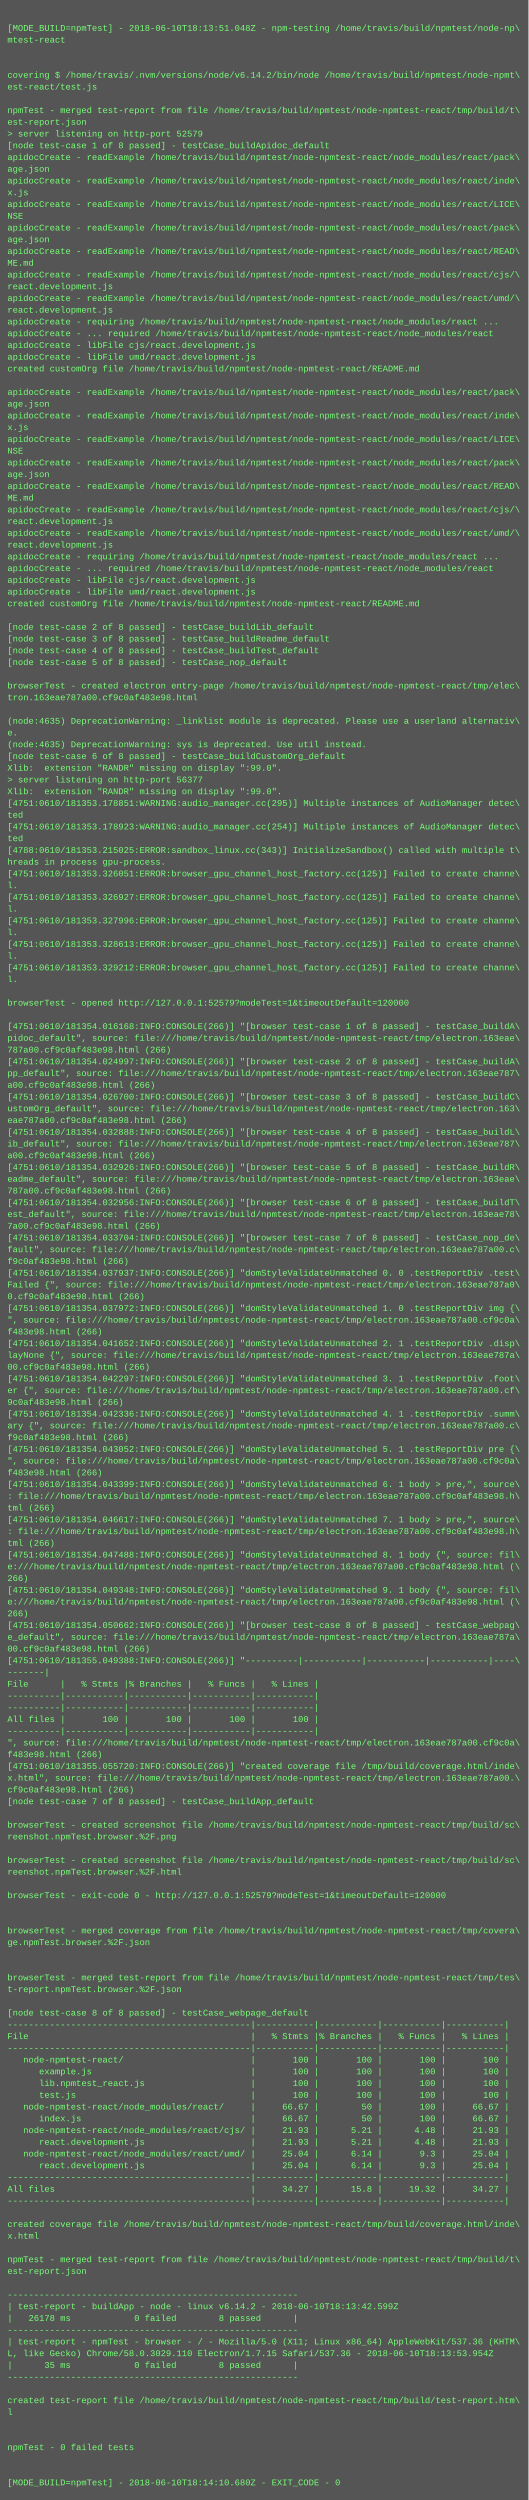
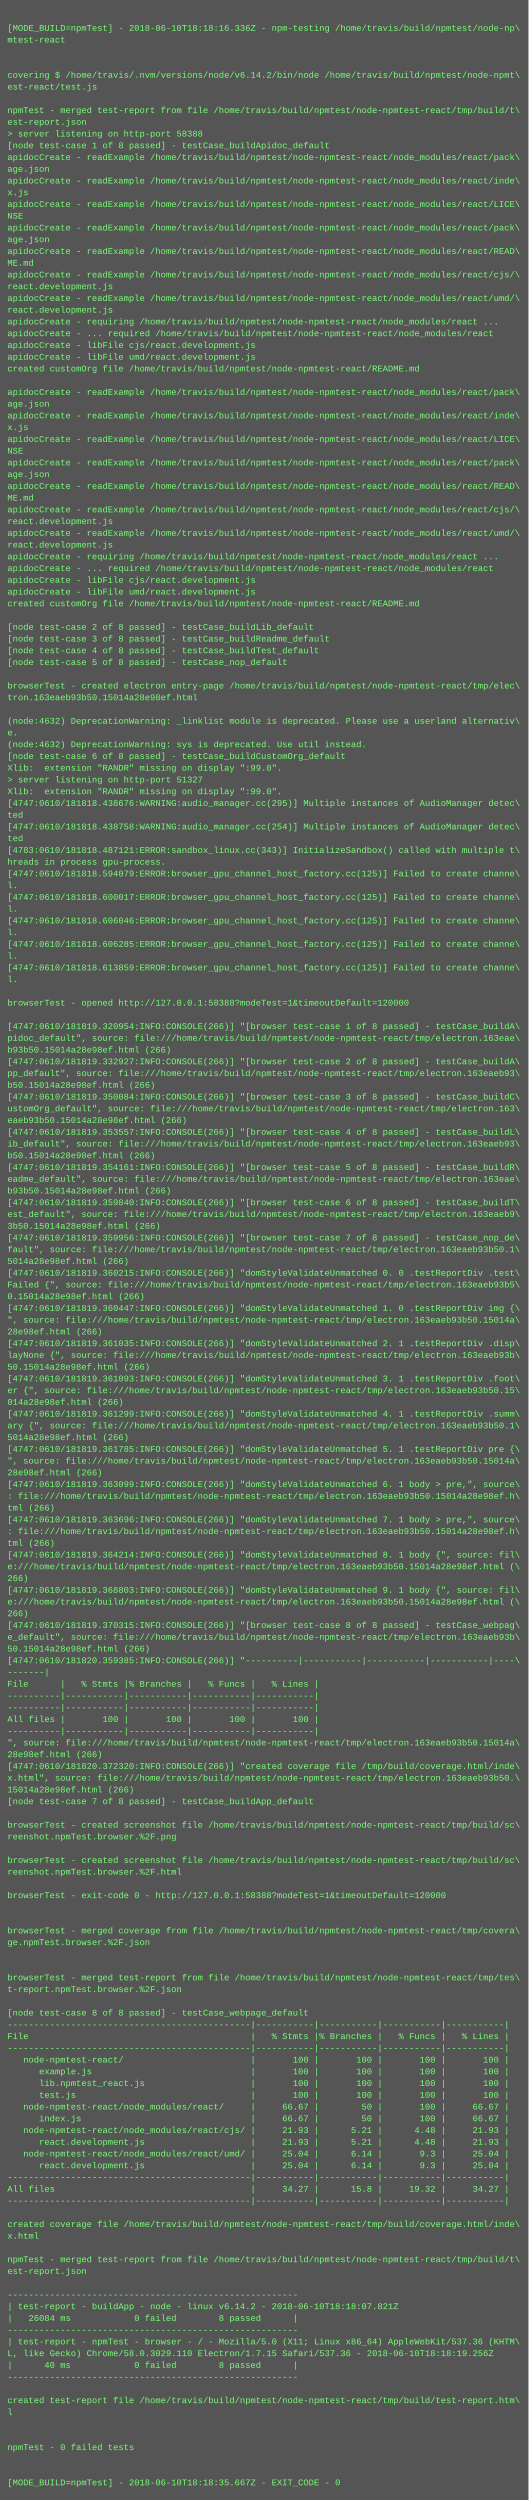
<svg xmlns="http://www.w3.org/2000/svg" height="3406" width="720">
  <rect height="3406" fill="#555" width="720" />
  <text fill="#7f7" font-family="Courier New" font-size="12" xml:space="preserve">
    <tspan x="10" y="26" />
-     <tspan x="10" y="42">[MODE_BUILD=npmTest] - 2018-06-10T18:13:51.048Z - npm-testing /home/travis/build/npmtest/node-np\</tspan>
+     <tspan x="10" y="42">[MODE_BUILD=npmTest] - 2018-06-10T18:18:16.336Z - npm-testing /home/travis/build/npmtest/node-np\</tspan>
    <tspan x="10" y="58">mtest-react</tspan>
    <tspan x="10" y="74" />
    <tspan x="10" y="90" />
    <tspan x="10" y="106">covering $ /home/travis/.nvm/versions/node/v6.14.2/bin/node /home/travis/build/npmtest/node-npmt\</tspan>
    <tspan x="10" y="122">est-react/test.js</tspan>
    <tspan x="10" y="138" />
    <tspan x="10" y="154">npmTest - merged test-report from file /home/travis/build/npmtest/node-npmtest-react/tmp/build/t\</tspan>
    <tspan x="10" y="170">est-report.json</tspan>
-     <tspan x="10" y="186">&gt; server listening on http-port 52579</tspan>
+     <tspan x="10" y="186">&gt; server listening on http-port 58388</tspan>
    <tspan x="10" y="202">[node test-case 1 of 8 passed] - testCase_buildApidoc_default</tspan>
    <tspan x="10" y="218">apidocCreate - readExample /home/travis/build/npmtest/node-npmtest-react/node_modules/react/pack\</tspan>
    <tspan x="10" y="234">age.json</tspan>
    <tspan x="10" y="250">apidocCreate - readExample /home/travis/build/npmtest/node-npmtest-react/node_modules/react/inde\</tspan>
    <tspan x="10" y="266">x.js</tspan>
    <tspan x="10" y="282">apidocCreate - readExample /home/travis/build/npmtest/node-npmtest-react/node_modules/react/LICE\</tspan>
    <tspan x="10" y="298">NSE</tspan>
    <tspan x="10" y="314">apidocCreate - readExample /home/travis/build/npmtest/node-npmtest-react/node_modules/react/pack\</tspan>
    <tspan x="10" y="330">age.json</tspan>
    <tspan x="10" y="346">apidocCreate - readExample /home/travis/build/npmtest/node-npmtest-react/node_modules/react/READ\</tspan>
    <tspan x="10" y="362">ME.md</tspan>
    <tspan x="10" y="378">apidocCreate - readExample /home/travis/build/npmtest/node-npmtest-react/node_modules/react/cjs/\</tspan>
    <tspan x="10" y="394">react.development.js</tspan>
    <tspan x="10" y="410">apidocCreate - readExample /home/travis/build/npmtest/node-npmtest-react/node_modules/react/umd/\</tspan>
    <tspan x="10" y="426">react.development.js</tspan>
    <tspan x="10" y="442">apidocCreate - requiring /home/travis/build/npmtest/node-npmtest-react/node_modules/react ...</tspan>
    <tspan x="10" y="458">apidocCreate - ... required /home/travis/build/npmtest/node-npmtest-react/node_modules/react</tspan>
    <tspan x="10" y="474">apidocCreate - libFile cjs/react.development.js</tspan>
    <tspan x="10" y="490">apidocCreate - libFile umd/react.development.js</tspan>
    <tspan x="10" y="506">created customOrg file /home/travis/build/npmtest/node-npmtest-react/README.md</tspan>
    <tspan x="10" y="522" />
    <tspan x="10" y="538">apidocCreate - readExample /home/travis/build/npmtest/node-npmtest-react/node_modules/react/pack\</tspan>
    <tspan x="10" y="554">age.json</tspan>
    <tspan x="10" y="570">apidocCreate - readExample /home/travis/build/npmtest/node-npmtest-react/node_modules/react/inde\</tspan>
    <tspan x="10" y="586">x.js</tspan>
    <tspan x="10" y="602">apidocCreate - readExample /home/travis/build/npmtest/node-npmtest-react/node_modules/react/LICE\</tspan>
    <tspan x="10" y="618">NSE</tspan>
    <tspan x="10" y="634">apidocCreate - readExample /home/travis/build/npmtest/node-npmtest-react/node_modules/react/pack\</tspan>
    <tspan x="10" y="650">age.json</tspan>
    <tspan x="10" y="666">apidocCreate - readExample /home/travis/build/npmtest/node-npmtest-react/node_modules/react/READ\</tspan>
    <tspan x="10" y="682">ME.md</tspan>
    <tspan x="10" y="698">apidocCreate - readExample /home/travis/build/npmtest/node-npmtest-react/node_modules/react/cjs/\</tspan>
    <tspan x="10" y="714">react.development.js</tspan>
    <tspan x="10" y="730">apidocCreate - readExample /home/travis/build/npmtest/node-npmtest-react/node_modules/react/umd/\</tspan>
    <tspan x="10" y="746">react.development.js</tspan>
    <tspan x="10" y="762">apidocCreate - requiring /home/travis/build/npmtest/node-npmtest-react/node_modules/react ...</tspan>
    <tspan x="10" y="778">apidocCreate - ... required /home/travis/build/npmtest/node-npmtest-react/node_modules/react</tspan>
    <tspan x="10" y="794">apidocCreate - libFile cjs/react.development.js</tspan>
    <tspan x="10" y="810">apidocCreate - libFile umd/react.development.js</tspan>
    <tspan x="10" y="826">created customOrg file /home/travis/build/npmtest/node-npmtest-react/README.md</tspan>
    <tspan x="10" y="842" />
    <tspan x="10" y="858">[node test-case 2 of 8 passed] - testCase_buildLib_default</tspan>
    <tspan x="10" y="874">[node test-case 3 of 8 passed] - testCase_buildReadme_default</tspan>
    <tspan x="10" y="890">[node test-case 4 of 8 passed] - testCase_buildTest_default</tspan>
    <tspan x="10" y="906">[node test-case 5 of 8 passed] - testCase_nop_default</tspan>
    <tspan x="10" y="922" />
    <tspan x="10" y="938">browserTest - created electron entry-page /home/travis/build/npmtest/node-npmtest-react/tmp/elec\</tspan>
-     <tspan x="10" y="954">tron.163eae787a00.cf9c0af483e98.html</tspan>
+     <tspan x="10" y="954">tron.163eaeb93b50.15014a28e98ef.html</tspan>
    <tspan x="10" y="970" />
-     <tspan x="10" y="986">(node:4635) DeprecationWarning: _linklist module is deprecated. Please use a userland alternativ\</tspan>
+     <tspan x="10" y="986">(node:4632) DeprecationWarning: _linklist module is deprecated. Please use a userland alternativ\</tspan>
    <tspan x="10" y="1002">e.</tspan>
-     <tspan x="10" y="1018">(node:4635) DeprecationWarning: sys is deprecated. Use util instead.</tspan>
+     <tspan x="10" y="1018">(node:4632) DeprecationWarning: sys is deprecated. Use util instead.</tspan>
    <tspan x="10" y="1034">[node test-case 6 of 8 passed] - testCase_buildCustomOrg_default</tspan>
    <tspan x="10" y="1050">Xlib:  extension "RANDR" missing on display ":99.0".</tspan>
-     <tspan x="10" y="1066">&gt; server listening on http-port 56377</tspan>
+     <tspan x="10" y="1066">&gt; server listening on http-port 51327</tspan>
    <tspan x="10" y="1082">Xlib:  extension "RANDR" missing on display ":99.0".</tspan>
-     <tspan x="10" y="1098">[4751:0610/181353.178851:WARNING:audio_manager.cc(295)] Multiple instances of AudioManager detec\</tspan>
+     <tspan x="10" y="1098">[4747:0610/181818.438676:WARNING:audio_manager.cc(295)] Multiple instances of AudioManager detec\</tspan>
    <tspan x="10" y="1114">ted</tspan>
-     <tspan x="10" y="1130">[4751:0610/181353.178923:WARNING:audio_manager.cc(254)] Multiple instances of AudioManager detec\</tspan>
+     <tspan x="10" y="1130">[4747:0610/181818.438758:WARNING:audio_manager.cc(254)] Multiple instances of AudioManager detec\</tspan>
    <tspan x="10" y="1146">ted</tspan>
-     <tspan x="10" y="1162">[4788:0610/181353.215025:ERROR:sandbox_linux.cc(343)] InitializeSandbox() called with multiple t\</tspan>
+     <tspan x="10" y="1162">[4783:0610/181818.487121:ERROR:sandbox_linux.cc(343)] InitializeSandbox() called with multiple t\</tspan>
    <tspan x="10" y="1178">hreads in process gpu-process. </tspan>
-     <tspan x="10" y="1194">[4751:0610/181353.326051:ERROR:browser_gpu_channel_host_factory.cc(125)] Failed to create channe\</tspan>
+     <tspan x="10" y="1194">[4747:0610/181818.594079:ERROR:browser_gpu_channel_host_factory.cc(125)] Failed to create channe\</tspan>
    <tspan x="10" y="1210">l.</tspan>
-     <tspan x="10" y="1226">[4751:0610/181353.326927:ERROR:browser_gpu_channel_host_factory.cc(125)] Failed to create channe\</tspan>
+     <tspan x="10" y="1226">[4747:0610/181818.600017:ERROR:browser_gpu_channel_host_factory.cc(125)] Failed to create channe\</tspan>
    <tspan x="10" y="1242">l.</tspan>
-     <tspan x="10" y="1258">[4751:0610/181353.327996:ERROR:browser_gpu_channel_host_factory.cc(125)] Failed to create channe\</tspan>
+     <tspan x="10" y="1258">[4747:0610/181818.606046:ERROR:browser_gpu_channel_host_factory.cc(125)] Failed to create channe\</tspan>
    <tspan x="10" y="1274">l.</tspan>
-     <tspan x="10" y="1290">[4751:0610/181353.328613:ERROR:browser_gpu_channel_host_factory.cc(125)] Failed to create channe\</tspan>
+     <tspan x="10" y="1290">[4747:0610/181818.606285:ERROR:browser_gpu_channel_host_factory.cc(125)] Failed to create channe\</tspan>
    <tspan x="10" y="1306">l.</tspan>
-     <tspan x="10" y="1322">[4751:0610/181353.329212:ERROR:browser_gpu_channel_host_factory.cc(125)] Failed to create channe\</tspan>
+     <tspan x="10" y="1322">[4747:0610/181818.613859:ERROR:browser_gpu_channel_host_factory.cc(125)] Failed to create channe\</tspan>
    <tspan x="10" y="1338">l.</tspan>
    <tspan x="10" y="1354" />
-     <tspan x="10" y="1370">browserTest - opened http://127.0.0.1:52579?modeTest=1&amp;timeoutDefault=120000</tspan>
+     <tspan x="10" y="1370">browserTest - opened http://127.0.0.1:58388?modeTest=1&amp;timeoutDefault=120000</tspan>
    <tspan x="10" y="1386" />
-     <tspan x="10" y="1402">[4751:0610/181354.016168:INFO:CONSOLE(266)] "[browser test-case 1 of 8 passed] - testCase_buildA\</tspan>
+     <tspan x="10" y="1402">[4747:0610/181819.320954:INFO:CONSOLE(266)] "[browser test-case 1 of 8 passed] - testCase_buildA\</tspan>
    <tspan x="10" y="1418">pidoc_default", source: file:///home/travis/build/npmtest/node-npmtest-react/tmp/electron.163eae\</tspan>
-     <tspan x="10" y="1434">787a00.cf9c0af483e98.html (266)</tspan>
-     <tspan x="10" y="1450">[4751:0610/181354.024997:INFO:CONSOLE(266)] "[browser test-case 2 of 8 passed] - testCase_buildA\</tspan>
-     <tspan x="10" y="1466">pp_default", source: file:///home/travis/build/npmtest/node-npmtest-react/tmp/electron.163eae787\</tspan>
-     <tspan x="10" y="1482">a00.cf9c0af483e98.html (266)</tspan>
-     <tspan x="10" y="1498">[4751:0610/181354.026700:INFO:CONSOLE(266)] "[browser test-case 3 of 8 passed] - testCase_buildC\</tspan>
+     <tspan x="10" y="1434">b93b50.15014a28e98ef.html (266)</tspan>
+     <tspan x="10" y="1450">[4747:0610/181819.332927:INFO:CONSOLE(266)] "[browser test-case 2 of 8 passed] - testCase_buildA\</tspan>
+     <tspan x="10" y="1466">pp_default", source: file:///home/travis/build/npmtest/node-npmtest-react/tmp/electron.163eaeb93\</tspan>
+     <tspan x="10" y="1482">b50.15014a28e98ef.html (266)</tspan>
+     <tspan x="10" y="1498">[4747:0610/181819.350084:INFO:CONSOLE(266)] "[browser test-case 3 of 8 passed] - testCase_buildC\</tspan>
    <tspan x="10" y="1514">ustomOrg_default", source: file:///home/travis/build/npmtest/node-npmtest-react/tmp/electron.163\</tspan>
-     <tspan x="10" y="1530">eae787a00.cf9c0af483e98.html (266)</tspan>
-     <tspan x="10" y="1546">[4751:0610/181354.032888:INFO:CONSOLE(266)] "[browser test-case 4 of 8 passed] - testCase_buildL\</tspan>
-     <tspan x="10" y="1562">ib_default", source: file:///home/travis/build/npmtest/node-npmtest-react/tmp/electron.163eae787\</tspan>
-     <tspan x="10" y="1578">a00.cf9c0af483e98.html (266)</tspan>
-     <tspan x="10" y="1594">[4751:0610/181354.032926:INFO:CONSOLE(266)] "[browser test-case 5 of 8 passed] - testCase_buildR\</tspan>
+     <tspan x="10" y="1530">eaeb93b50.15014a28e98ef.html (266)</tspan>
+     <tspan x="10" y="1546">[4747:0610/181819.353557:INFO:CONSOLE(266)] "[browser test-case 4 of 8 passed] - testCase_buildL\</tspan>
+     <tspan x="10" y="1562">ib_default", source: file:///home/travis/build/npmtest/node-npmtest-react/tmp/electron.163eaeb93\</tspan>
+     <tspan x="10" y="1578">b50.15014a28e98ef.html (266)</tspan>
+     <tspan x="10" y="1594">[4747:0610/181819.354161:INFO:CONSOLE(266)] "[browser test-case 5 of 8 passed] - testCase_buildR\</tspan>
    <tspan x="10" y="1610">eadme_default", source: file:///home/travis/build/npmtest/node-npmtest-react/tmp/electron.163eae\</tspan>
-     <tspan x="10" y="1626">787a00.cf9c0af483e98.html (266)</tspan>
-     <tspan x="10" y="1642">[4751:0610/181354.032956:INFO:CONSOLE(266)] "[browser test-case 6 of 8 passed] - testCase_buildT\</tspan>
-     <tspan x="10" y="1658">est_default", source: file:///home/travis/build/npmtest/node-npmtest-react/tmp/electron.163eae78\</tspan>
-     <tspan x="10" y="1674">7a00.cf9c0af483e98.html (266)</tspan>
-     <tspan x="10" y="1690">[4751:0610/181354.033704:INFO:CONSOLE(266)] "[browser test-case 7 of 8 passed] - testCase_nop_de\</tspan>
-     <tspan x="10" y="1706">fault", source: file:///home/travis/build/npmtest/node-npmtest-react/tmp/electron.163eae787a00.c\</tspan>
-     <tspan x="10" y="1722">f9c0af483e98.html (266)</tspan>
-     <tspan x="10" y="1738">[4751:0610/181354.037937:INFO:CONSOLE(266)] "domStyleValidateUnmatched 0. 0 .testReportDiv .test\</tspan>
-     <tspan x="10" y="1754">Failed {", source: file:///home/travis/build/npmtest/node-npmtest-react/tmp/electron.163eae787a0\</tspan>
-     <tspan x="10" y="1770">0.cf9c0af483e98.html (266)</tspan>
-     <tspan x="10" y="1786">[4751:0610/181354.037972:INFO:CONSOLE(266)] "domStyleValidateUnmatched 1. 0 .testReportDiv img {\</tspan>
-     <tspan x="10" y="1802">", source: file:///home/travis/build/npmtest/node-npmtest-react/tmp/electron.163eae787a00.cf9c0a\</tspan>
-     <tspan x="10" y="1818">f483e98.html (266)</tspan>
-     <tspan x="10" y="1834">[4751:0610/181354.041652:INFO:CONSOLE(266)] "domStyleValidateUnmatched 2. 1 .testReportDiv .disp\</tspan>
-     <tspan x="10" y="1850">layNone {", source: file:///home/travis/build/npmtest/node-npmtest-react/tmp/electron.163eae787a\</tspan>
-     <tspan x="10" y="1866">00.cf9c0af483e98.html (266)</tspan>
-     <tspan x="10" y="1882">[4751:0610/181354.042297:INFO:CONSOLE(266)] "domStyleValidateUnmatched 3. 1 .testReportDiv .foot\</tspan>
-     <tspan x="10" y="1898">er {", source: file:///home/travis/build/npmtest/node-npmtest-react/tmp/electron.163eae787a00.cf\</tspan>
-     <tspan x="10" y="1914">9c0af483e98.html (266)</tspan>
-     <tspan x="10" y="1930">[4751:0610/181354.042336:INFO:CONSOLE(266)] "domStyleValidateUnmatched 4. 1 .testReportDiv .summ\</tspan>
-     <tspan x="10" y="1946">ary {", source: file:///home/travis/build/npmtest/node-npmtest-react/tmp/electron.163eae787a00.c\</tspan>
-     <tspan x="10" y="1962">f9c0af483e98.html (266)</tspan>
-     <tspan x="10" y="1978">[4751:0610/181354.043052:INFO:CONSOLE(266)] "domStyleValidateUnmatched 5. 1 .testReportDiv pre {\</tspan>
-     <tspan x="10" y="1994">", source: file:///home/travis/build/npmtest/node-npmtest-react/tmp/electron.163eae787a00.cf9c0a\</tspan>
-     <tspan x="10" y="2010">f483e98.html (266)</tspan>
-     <tspan x="10" y="2026">[4751:0610/181354.043399:INFO:CONSOLE(266)] "domStyleValidateUnmatched 6. 1 body &gt; pre,", source\</tspan>
-     <tspan x="10" y="2042">: file:///home/travis/build/npmtest/node-npmtest-react/tmp/electron.163eae787a00.cf9c0af483e98.h\</tspan>
+     <tspan x="10" y="1626">b93b50.15014a28e98ef.html (266)</tspan>
+     <tspan x="10" y="1642">[4747:0610/181819.359840:INFO:CONSOLE(266)] "[browser test-case 6 of 8 passed] - testCase_buildT\</tspan>
+     <tspan x="10" y="1658">est_default", source: file:///home/travis/build/npmtest/node-npmtest-react/tmp/electron.163eaeb9\</tspan>
+     <tspan x="10" y="1674">3b50.15014a28e98ef.html (266)</tspan>
+     <tspan x="10" y="1690">[4747:0610/181819.359956:INFO:CONSOLE(266)] "[browser test-case 7 of 8 passed] - testCase_nop_de\</tspan>
+     <tspan x="10" y="1706">fault", source: file:///home/travis/build/npmtest/node-npmtest-react/tmp/electron.163eaeb93b50.1\</tspan>
+     <tspan x="10" y="1722">5014a28e98ef.html (266)</tspan>
+     <tspan x="10" y="1738">[4747:0610/181819.360215:INFO:CONSOLE(266)] "domStyleValidateUnmatched 0. 0 .testReportDiv .test\</tspan>
+     <tspan x="10" y="1754">Failed {", source: file:///home/travis/build/npmtest/node-npmtest-react/tmp/electron.163eaeb93b5\</tspan>
+     <tspan x="10" y="1770">0.15014a28e98ef.html (266)</tspan>
+     <tspan x="10" y="1786">[4747:0610/181819.360447:INFO:CONSOLE(266)] "domStyleValidateUnmatched 1. 0 .testReportDiv img {\</tspan>
+     <tspan x="10" y="1802">", source: file:///home/travis/build/npmtest/node-npmtest-react/tmp/electron.163eaeb93b50.15014a\</tspan>
+     <tspan x="10" y="1818">28e98ef.html (266)</tspan>
+     <tspan x="10" y="1834">[4747:0610/181819.361035:INFO:CONSOLE(266)] "domStyleValidateUnmatched 2. 1 .testReportDiv .disp\</tspan>
+     <tspan x="10" y="1850">layNone {", source: file:///home/travis/build/npmtest/node-npmtest-react/tmp/electron.163eaeb93b\</tspan>
+     <tspan x="10" y="1866">50.15014a28e98ef.html (266)</tspan>
+     <tspan x="10" y="1882">[4747:0610/181819.361093:INFO:CONSOLE(266)] "domStyleValidateUnmatched 3. 1 .testReportDiv .foot\</tspan>
+     <tspan x="10" y="1898">er {", source: file:///home/travis/build/npmtest/node-npmtest-react/tmp/electron.163eaeb93b50.15\</tspan>
+     <tspan x="10" y="1914">014a28e98ef.html (266)</tspan>
+     <tspan x="10" y="1930">[4747:0610/181819.361299:INFO:CONSOLE(266)] "domStyleValidateUnmatched 4. 1 .testReportDiv .summ\</tspan>
+     <tspan x="10" y="1946">ary {", source: file:///home/travis/build/npmtest/node-npmtest-react/tmp/electron.163eaeb93b50.1\</tspan>
+     <tspan x="10" y="1962">5014a28e98ef.html (266)</tspan>
+     <tspan x="10" y="1978">[4747:0610/181819.361785:INFO:CONSOLE(266)] "domStyleValidateUnmatched 5. 1 .testReportDiv pre {\</tspan>
+     <tspan x="10" y="1994">", source: file:///home/travis/build/npmtest/node-npmtest-react/tmp/electron.163eaeb93b50.15014a\</tspan>
+     <tspan x="10" y="2010">28e98ef.html (266)</tspan>
+     <tspan x="10" y="2026">[4747:0610/181819.363099:INFO:CONSOLE(266)] "domStyleValidateUnmatched 6. 1 body &gt; pre,", source\</tspan>
+     <tspan x="10" y="2042">: file:///home/travis/build/npmtest/node-npmtest-react/tmp/electron.163eaeb93b50.15014a28e98ef.h\</tspan>
    <tspan x="10" y="2058">tml (266)</tspan>
-     <tspan x="10" y="2074">[4751:0610/181354.046617:INFO:CONSOLE(266)] "domStyleValidateUnmatched 7. 1 body &gt; pre,", source\</tspan>
-     <tspan x="10" y="2090">: file:///home/travis/build/npmtest/node-npmtest-react/tmp/electron.163eae787a00.cf9c0af483e98.h\</tspan>
+     <tspan x="10" y="2074">[4747:0610/181819.363696:INFO:CONSOLE(266)] "domStyleValidateUnmatched 7. 1 body &gt; pre,", source\</tspan>
+     <tspan x="10" y="2090">: file:///home/travis/build/npmtest/node-npmtest-react/tmp/electron.163eaeb93b50.15014a28e98ef.h\</tspan>
    <tspan x="10" y="2106">tml (266)</tspan>
-     <tspan x="10" y="2122">[4751:0610/181354.047488:INFO:CONSOLE(266)] "domStyleValidateUnmatched 8. 1 body {", source: fil\</tspan>
-     <tspan x="10" y="2138">e:///home/travis/build/npmtest/node-npmtest-react/tmp/electron.163eae787a00.cf9c0af483e98.html (\</tspan>
+     <tspan x="10" y="2122">[4747:0610/181819.364214:INFO:CONSOLE(266)] "domStyleValidateUnmatched 8. 1 body {", source: fil\</tspan>
+     <tspan x="10" y="2138">e:///home/travis/build/npmtest/node-npmtest-react/tmp/electron.163eaeb93b50.15014a28e98ef.html (\</tspan>
    <tspan x="10" y="2154">266)</tspan>
-     <tspan x="10" y="2170">[4751:0610/181354.049348:INFO:CONSOLE(266)] "domStyleValidateUnmatched 9. 1 body {", source: fil\</tspan>
-     <tspan x="10" y="2186">e:///home/travis/build/npmtest/node-npmtest-react/tmp/electron.163eae787a00.cf9c0af483e98.html (\</tspan>
+     <tspan x="10" y="2170">[4747:0610/181819.368803:INFO:CONSOLE(266)] "domStyleValidateUnmatched 9. 1 body {", source: fil\</tspan>
+     <tspan x="10" y="2186">e:///home/travis/build/npmtest/node-npmtest-react/tmp/electron.163eaeb93b50.15014a28e98ef.html (\</tspan>
    <tspan x="10" y="2202">266)</tspan>
-     <tspan x="10" y="2218">[4751:0610/181354.050662:INFO:CONSOLE(266)] "[browser test-case 8 of 8 passed] - testCase_webpag\</tspan>
-     <tspan x="10" y="2234">e_default", source: file:///home/travis/build/npmtest/node-npmtest-react/tmp/electron.163eae787a\</tspan>
-     <tspan x="10" y="2250">00.cf9c0af483e98.html (266)</tspan>
-     <tspan x="10" y="2266">[4751:0610/181355.049388:INFO:CONSOLE(266)] "----------|-----------|-----------|-----------|----\</tspan>
+     <tspan x="10" y="2218">[4747:0610/181819.370315:INFO:CONSOLE(266)] "[browser test-case 8 of 8 passed] - testCase_webpag\</tspan>
+     <tspan x="10" y="2234">e_default", source: file:///home/travis/build/npmtest/node-npmtest-react/tmp/electron.163eaeb93b\</tspan>
+     <tspan x="10" y="2250">50.15014a28e98ef.html (266)</tspan>
+     <tspan x="10" y="2266">[4747:0610/181820.359385:INFO:CONSOLE(266)] "----------|-----------|-----------|-----------|----\</tspan>
    <tspan x="10" y="2282">-------|</tspan>
    <tspan x="10" y="2298">File      |   % Stmts |% Branches |   % Funcs |   % Lines |</tspan>
    <tspan x="10" y="2314">----------|-----------|-----------|-----------|-----------|</tspan>
    <tspan x="10" y="2330">----------|-----------|-----------|-----------|-----------|</tspan>
    <tspan x="10" y="2346">All files |       100 |       100 |       100 |       100 |</tspan>
    <tspan x="10" y="2362">----------|-----------|-----------|-----------|-----------|</tspan>
-     <tspan x="10" y="2378">", source: file:///home/travis/build/npmtest/node-npmtest-react/tmp/electron.163eae787a00.cf9c0a\</tspan>
-     <tspan x="10" y="2394">f483e98.html (266)</tspan>
-     <tspan x="10" y="2410">[4751:0610/181355.055720:INFO:CONSOLE(266)] "created coverage file /tmp/build/coverage.html/inde\</tspan>
-     <tspan x="10" y="2426">x.html", source: file:///home/travis/build/npmtest/node-npmtest-react/tmp/electron.163eae787a00.\</tspan>
-     <tspan x="10" y="2442">cf9c0af483e98.html (266)</tspan>
+     <tspan x="10" y="2378">", source: file:///home/travis/build/npmtest/node-npmtest-react/tmp/electron.163eaeb93b50.15014a\</tspan>
+     <tspan x="10" y="2394">28e98ef.html (266)</tspan>
+     <tspan x="10" y="2410">[4747:0610/181820.372320:INFO:CONSOLE(266)] "created coverage file /tmp/build/coverage.html/inde\</tspan>
+     <tspan x="10" y="2426">x.html", source: file:///home/travis/build/npmtest/node-npmtest-react/tmp/electron.163eaeb93b50.\</tspan>
+     <tspan x="10" y="2442">15014a28e98ef.html (266)</tspan>
    <tspan x="10" y="2458">[node test-case 7 of 8 passed] - testCase_buildApp_default</tspan>
    <tspan x="10" y="2474" />
    <tspan x="10" y="2490">browserTest - created screenshot file /home/travis/build/npmtest/node-npmtest-react/tmp/build/sc\</tspan>
    <tspan x="10" y="2506">reenshot.npmTest.browser.%2F.png</tspan>
    <tspan x="10" y="2522" />
    <tspan x="10" y="2538">browserTest - created screenshot file /home/travis/build/npmtest/node-npmtest-react/tmp/build/sc\</tspan>
    <tspan x="10" y="2554">reenshot.npmTest.browser.%2F.html</tspan>
    <tspan x="10" y="2570" />
-     <tspan x="10" y="2586">browserTest - exit-code 0 - http://127.0.0.1:52579?modeTest=1&amp;timeoutDefault=120000</tspan>
+     <tspan x="10" y="2586">browserTest - exit-code 0 - http://127.0.0.1:58388?modeTest=1&amp;timeoutDefault=120000</tspan>
    <tspan x="10" y="2602" />
    <tspan x="10" y="2618" />
    <tspan x="10" y="2634">browserTest - merged coverage from file /home/travis/build/npmtest/node-npmtest-react/tmp/covera\</tspan>
    <tspan x="10" y="2650">ge.npmTest.browser.%2F.json</tspan>
    <tspan x="10" y="2666" />
    <tspan x="10" y="2682" />
    <tspan x="10" y="2698">browserTest - merged test-report from file /home/travis/build/npmtest/node-npmtest-react/tmp/tes\</tspan>
    <tspan x="10" y="2714">t-report.npmTest.browser.%2F.json</tspan>
    <tspan x="10" y="2730" />
    <tspan x="10" y="2746">[node test-case 8 of 8 passed] - testCase_webpage_default</tspan>
    <tspan x="10" y="2762">----------------------------------------------|-----------|-----------|-----------|-----------|</tspan>
    <tspan x="10" y="2778">File                                          |   % Stmts |% Branches |   % Funcs |   % Lines |</tspan>
    <tspan x="10" y="2794">----------------------------------------------|-----------|-----------|-----------|-----------|</tspan>
    <tspan x="10" y="2810">   node-npmtest-react/                        |       100 |       100 |       100 |       100 |</tspan>
    <tspan x="10" y="2826">      example.js                              |       100 |       100 |       100 |       100 |</tspan>
    <tspan x="10" y="2842">      lib.npmtest_react.js                    |       100 |       100 |       100 |       100 |</tspan>
    <tspan x="10" y="2858">      test.js                                 |       100 |       100 |       100 |       100 |</tspan>
    <tspan x="10" y="2874">   node-npmtest-react/node_modules/react/     |     66.67 |        50 |       100 |     66.67 |</tspan>
    <tspan x="10" y="2890">      index.js                                |     66.67 |        50 |       100 |     66.67 |</tspan>
    <tspan x="10" y="2906">   node-npmtest-react/node_modules/react/cjs/ |     21.93 |      5.21 |      4.48 |     21.93 |</tspan>
    <tspan x="10" y="2922">      react.development.js                    |     21.93 |      5.21 |      4.48 |     21.93 |</tspan>
    <tspan x="10" y="2938">   node-npmtest-react/node_modules/react/umd/ |     25.04 |      6.14 |       9.3 |     25.04 |</tspan>
    <tspan x="10" y="2954">      react.development.js                    |     25.04 |      6.14 |       9.3 |     25.04 |</tspan>
    <tspan x="10" y="2970">----------------------------------------------|-----------|-----------|-----------|-----------|</tspan>
    <tspan x="10" y="2986">All files                                     |     34.27 |      15.8 |     19.32 |     34.27 |</tspan>
    <tspan x="10" y="3002">----------------------------------------------|-----------|-----------|-----------|-----------|</tspan>
    <tspan x="10" y="3018" />
    <tspan x="10" y="3034">created coverage file /home/travis/build/npmtest/node-npmtest-react/tmp/build/coverage.html/inde\</tspan>
    <tspan x="10" y="3050">x.html</tspan>
    <tspan x="10" y="3066" />
    <tspan x="10" y="3082">npmTest - merged test-report from file /home/travis/build/npmtest/node-npmtest-react/tmp/build/t\</tspan>
    <tspan x="10" y="3098">est-report.json</tspan>
    <tspan x="10" y="3114" />
    <tspan x="10" y="3130">-------------------------------------------------------</tspan>
-     <tspan x="10" y="3146">| test-report - buildApp - node - linux v6.14.2 - 2018-06-10T18:13:42.599Z</tspan>
-     <tspan x="10" y="3162">|   26178 ms            0 failed        8 passed      |</tspan>
+     <tspan x="10" y="3146">| test-report - buildApp - node - linux v6.14.2 - 2018-06-10T18:18:07.821Z</tspan>
+     <tspan x="10" y="3162">|   26084 ms            0 failed        8 passed      |</tspan>
    <tspan x="10" y="3178">-------------------------------------------------------</tspan>
    <tspan x="10" y="3194">| test-report - npmTest - browser - / - Mozilla/5.0 (X11; Linux x86_64) AppleWebKit/537.36 (KHTM\</tspan>
-     <tspan x="10" y="3210">L, like Gecko) Chrome/58.0.3029.110 Electron/1.7.15 Safari/537.36 - 2018-06-10T18:13:53.954Z</tspan>
-     <tspan x="10" y="3226">|      35 ms            0 failed        8 passed      |</tspan>
+     <tspan x="10" y="3210">L, like Gecko) Chrome/58.0.3029.110 Electron/1.7.15 Safari/537.36 - 2018-06-10T18:18:19.256Z</tspan>
+     <tspan x="10" y="3226">|      40 ms            0 failed        8 passed      |</tspan>
    <tspan x="10" y="3242">-------------------------------------------------------</tspan>
    <tspan x="10" y="3258" />
    <tspan x="10" y="3274">created test-report file /home/travis/build/npmtest/node-npmtest-react/tmp/build/test-report.htm\</tspan>
    <tspan x="10" y="3290">l</tspan>
    <tspan x="10" y="3306" />
    <tspan x="10" y="3322" />
    <tspan x="10" y="3338">npmTest - 0 failed tests</tspan>
    <tspan x="10" y="3354" />
    <tspan x="10" y="3370" />
-     <tspan x="10" y="3386">[MODE_BUILD=npmTest] - 2018-06-10T18:14:10.680Z - EXIT_CODE - 0</tspan>
+     <tspan x="10" y="3386">[MODE_BUILD=npmTest] - 2018-06-10T18:18:35.667Z - EXIT_CODE - 0</tspan>
  </text>
</svg>
